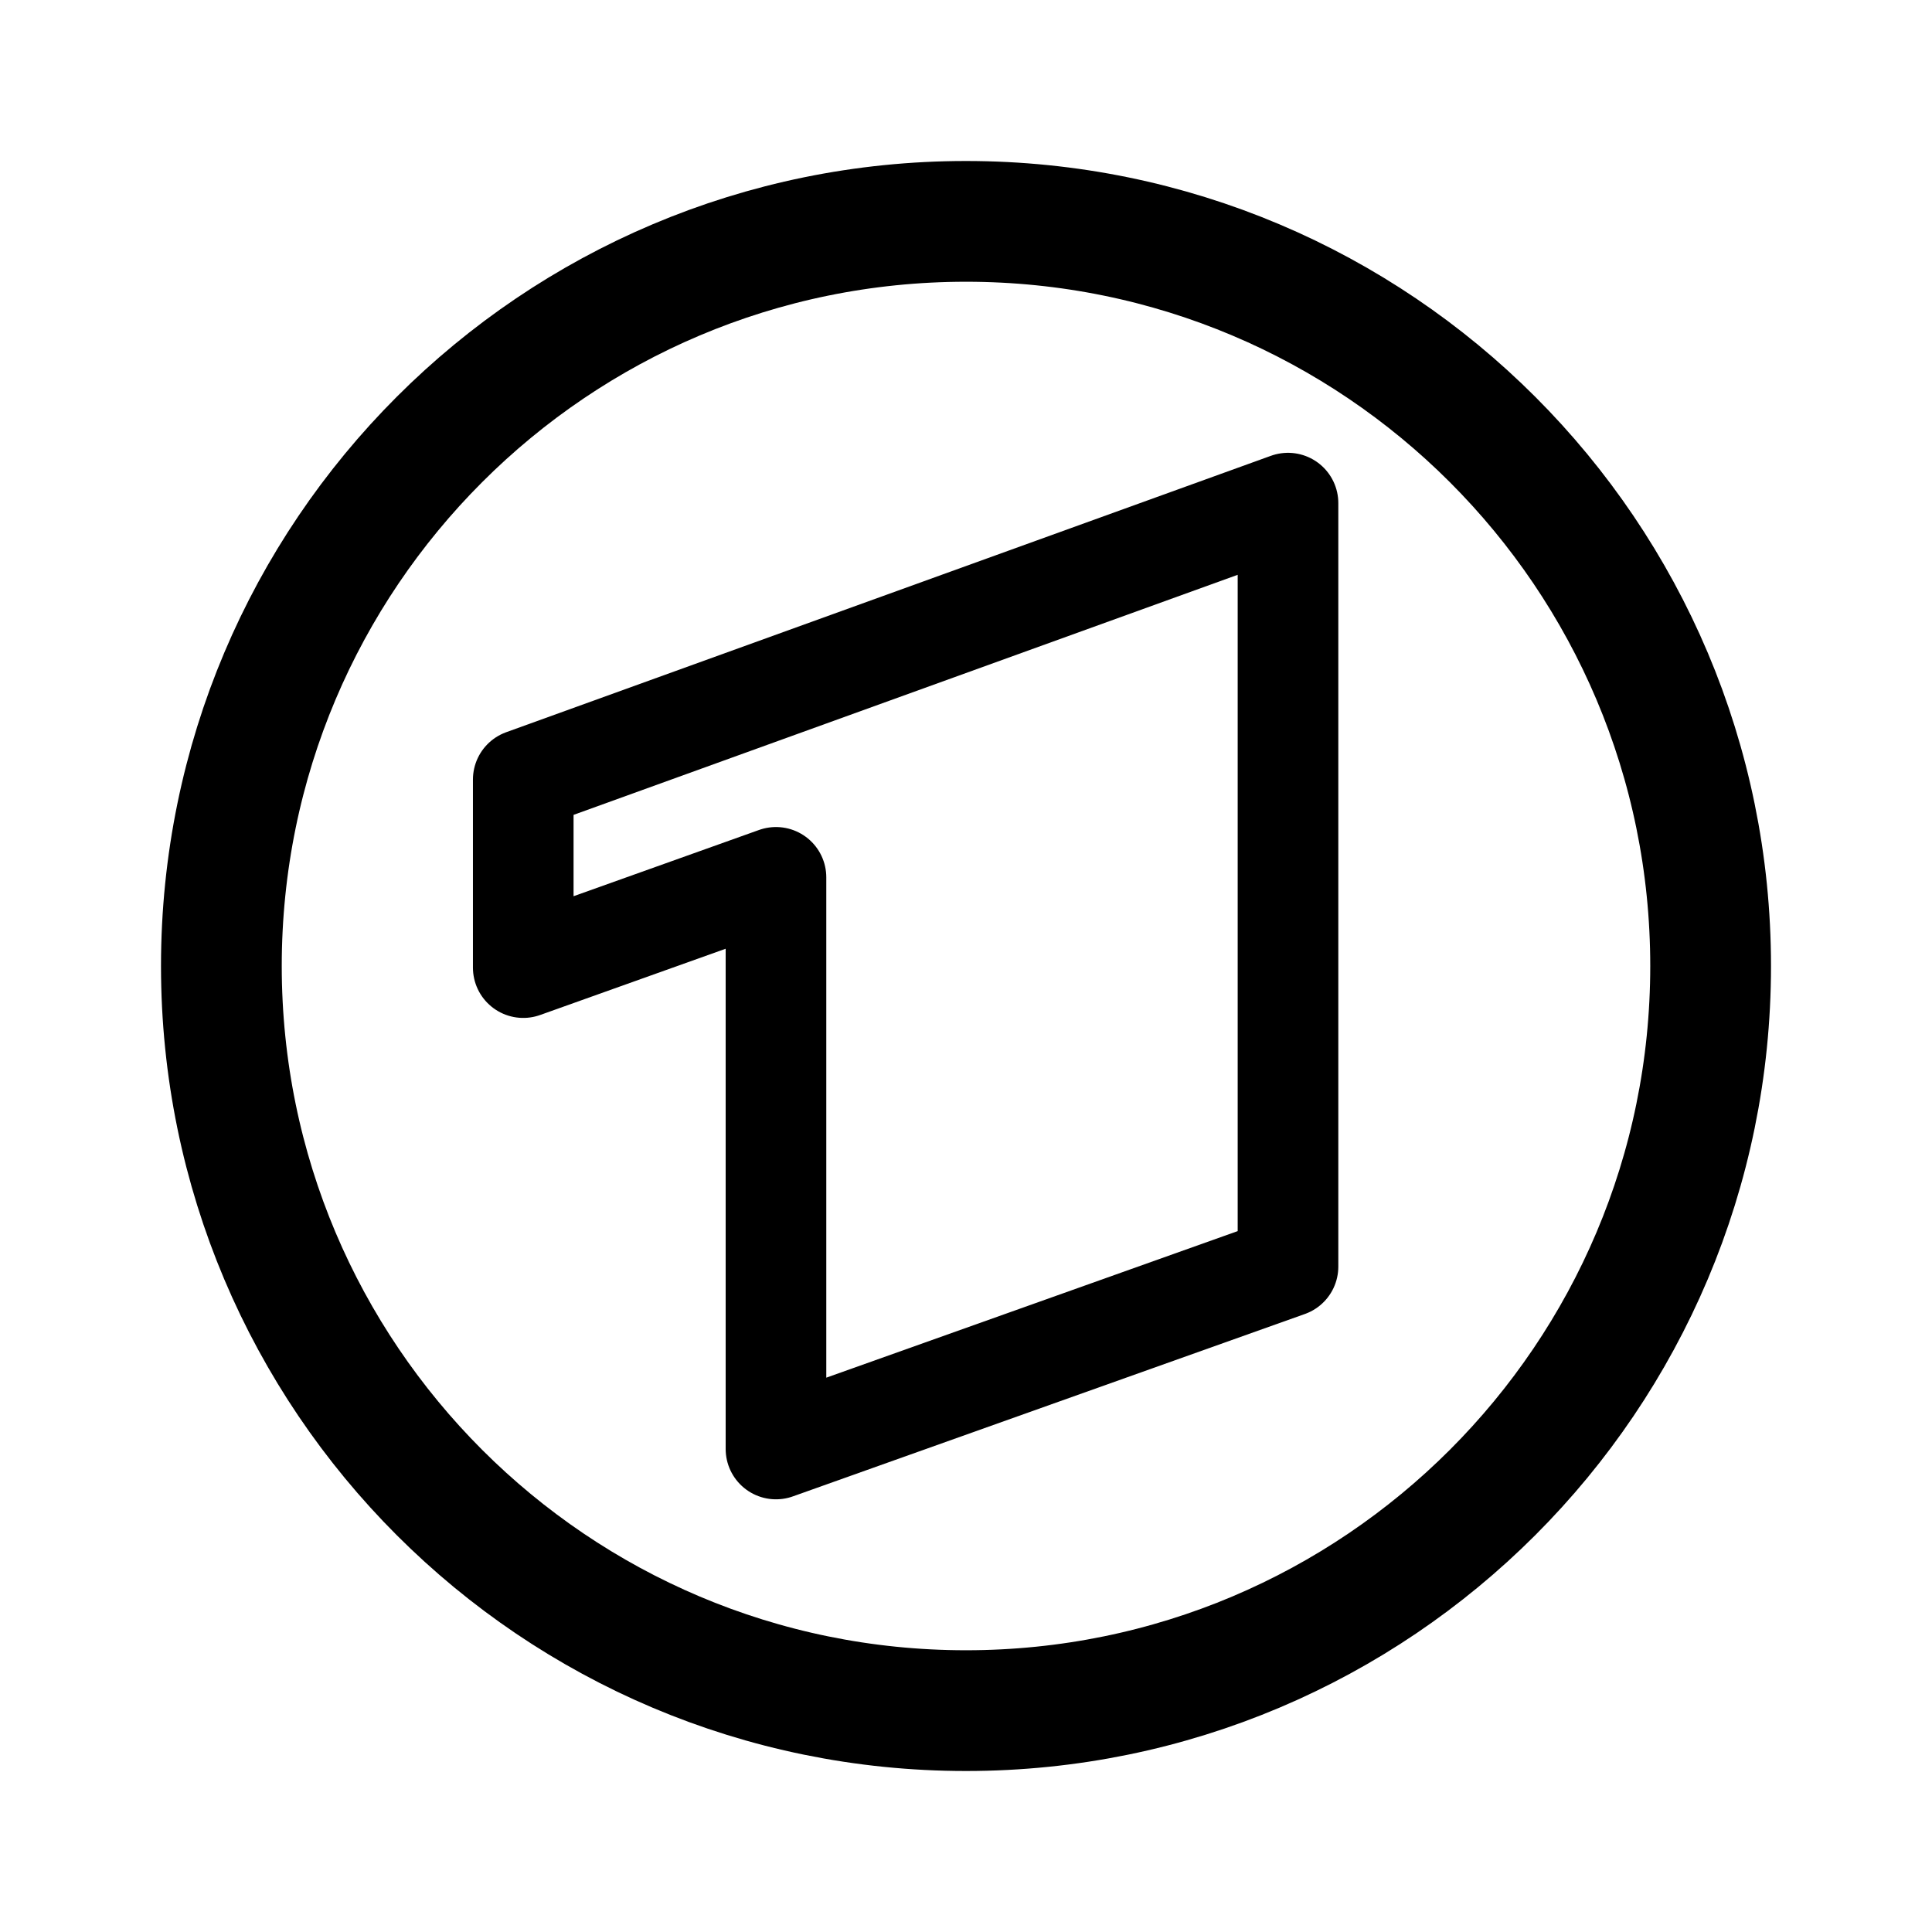
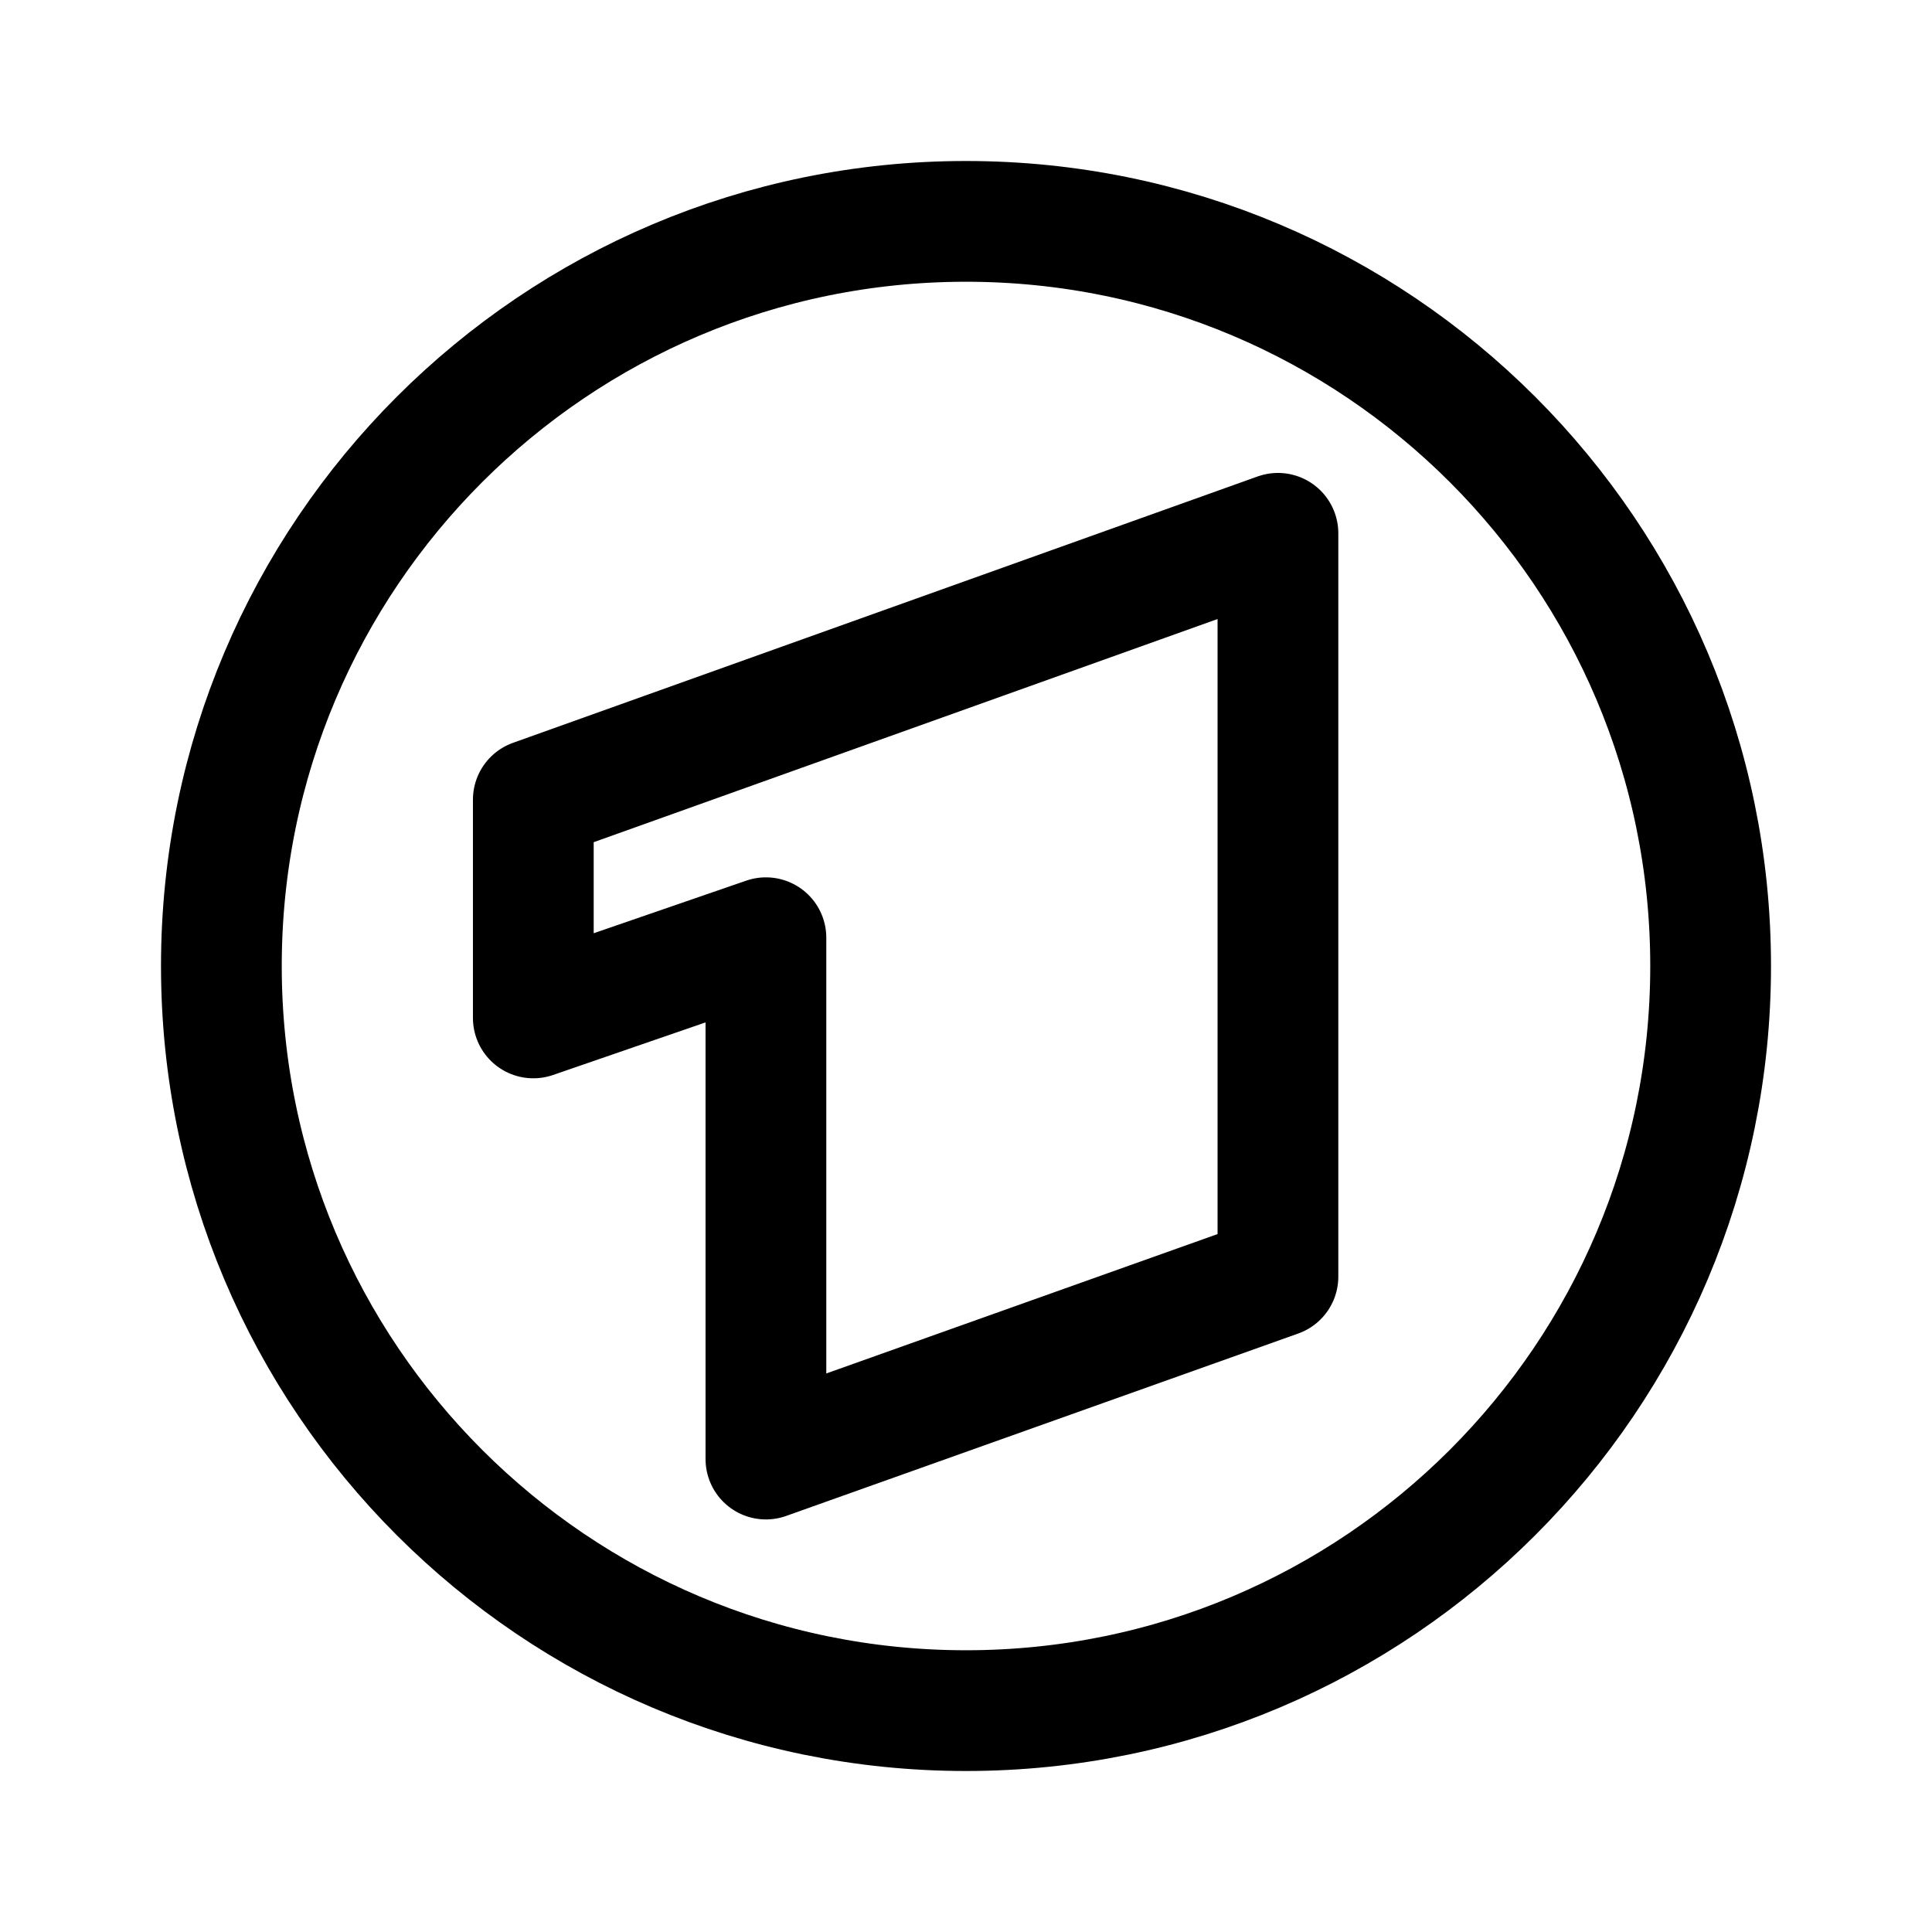
- <svg xmlns="http://www.w3.org/2000/svg" width="192" height="192" fill="none" stroke="#000" stroke-linejoin="round">
-   <path stroke-width="10" d="M128 125.873V50L52 77.471V96.16l25.116-8.97V144z" />
-   <circle cx="96" cy="96" r="74" stroke-linecap="round" stroke-width="12" />
+ <svg xmlns="http://www.w3.org/2000/svg" width="192" height="192" fill="none">
+   <path d="M127 126.873V53L53 79.471v21.689l23.116-7.97V145L127 126.873Z" stroke="#000" stroke-width="12" stroke-linejoin="round" />
+   <path d="M96 170c40.869 0 74-33.131 74-74 0-40.87-33.131-74-74-74-40.87 0-74 33.13-74 74 0 40.869 33.13 74 74 74Z" stroke="#000" stroke-width="12" stroke-linecap="round" stroke-linejoin="round" />
</svg>
